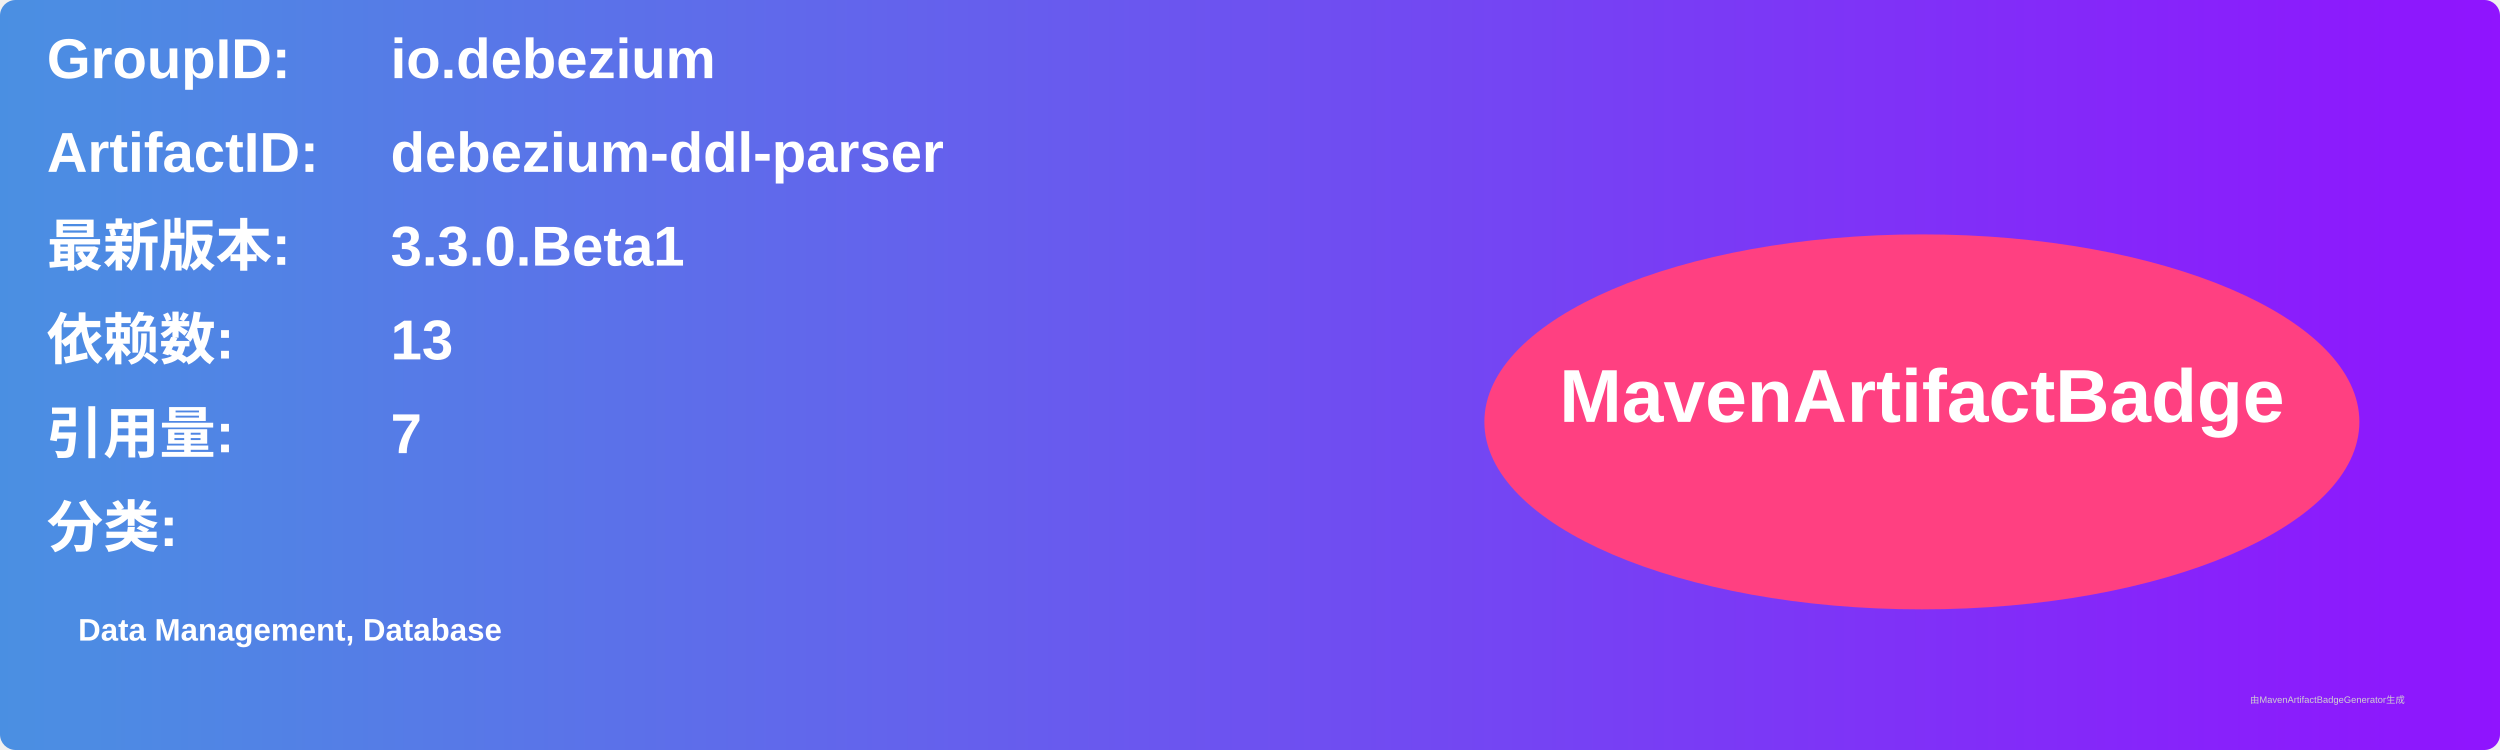
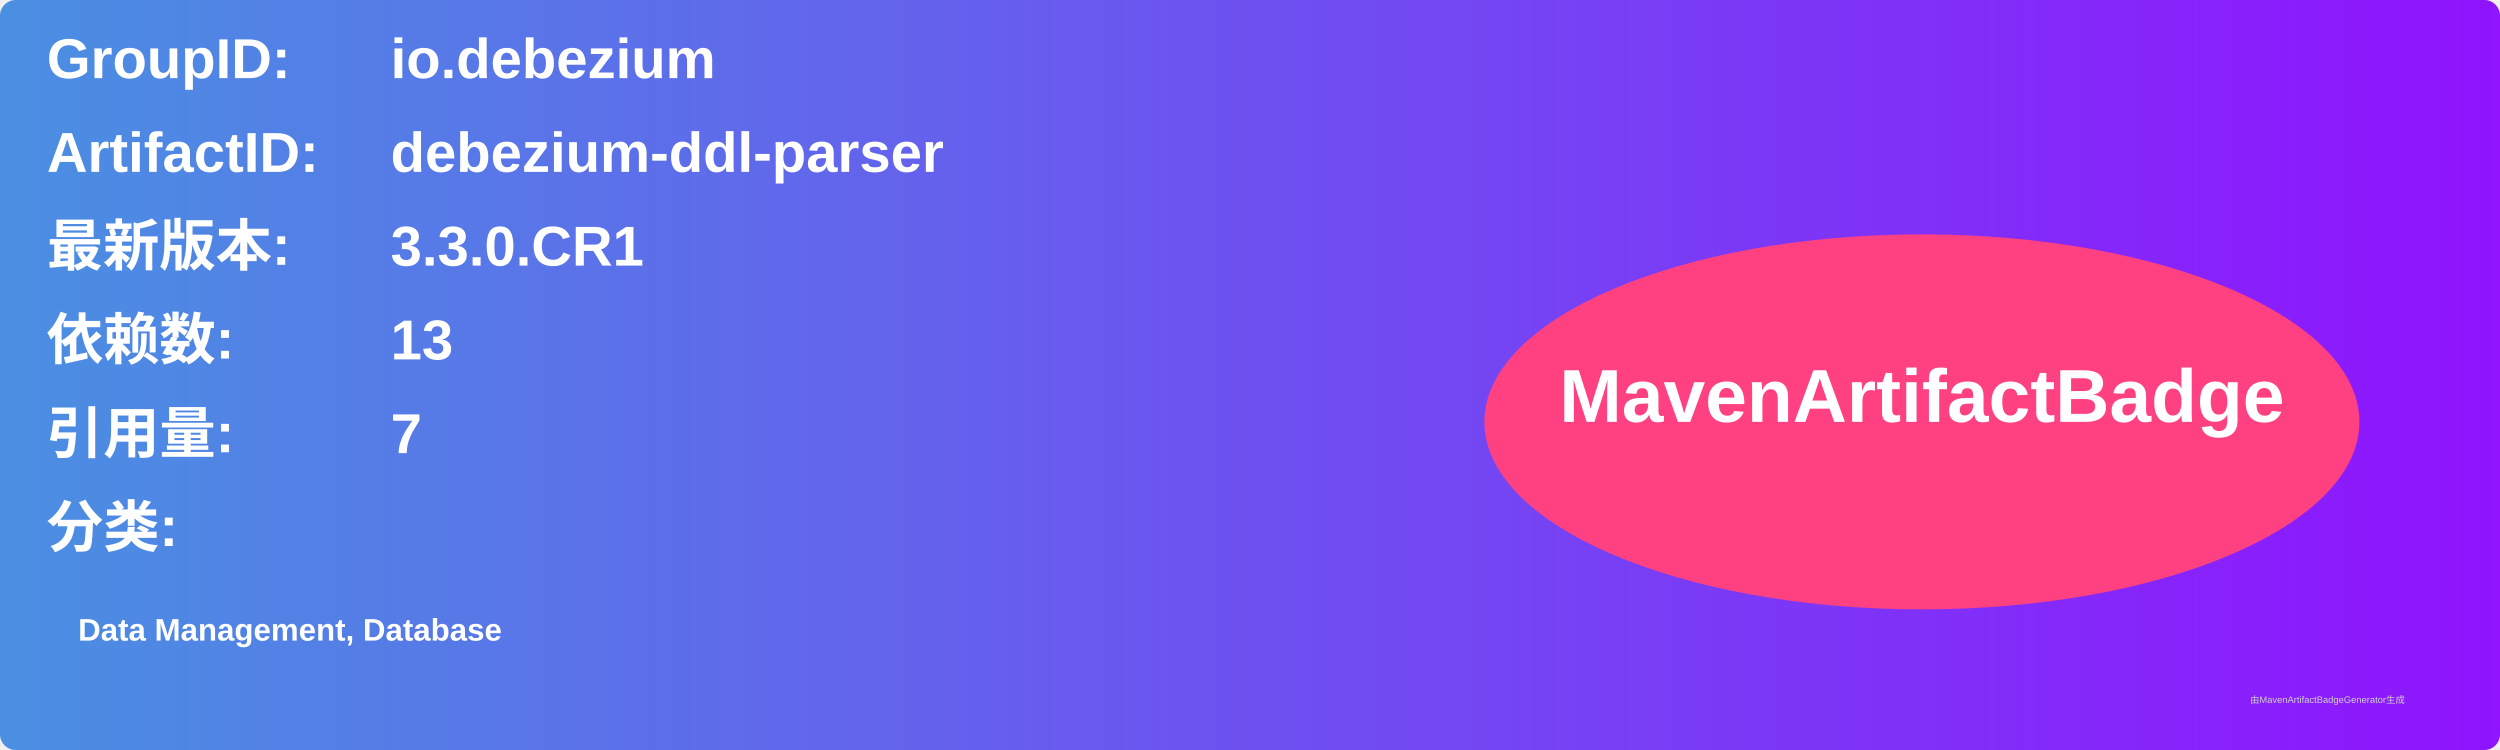
<svg xmlns="http://www.w3.org/2000/svg" width="800" height="240" viewBox="0 0 800 240">
  <linearGradient id="grad" x1="0%" y1="0%" x2="100%" y2="0%">
    <stop offset="0%" stop-color="#4a90e2" />
    <stop offset="100%" stop-color="#9013fe" />
  </linearGradient>
  <rect width="100%" height="100%" rx="5" ry="5" fill="url(#grad)" />
  <g transform="translate(15, 15)">
    <text x="0" y="10" font-family="Arial" font-size="18" fill="white" font-weight="bold" width="260">GroupID:</text>
    <text x="110" y="10" font-family="Arial" font-size="18" fill="white" font-weight="bold" width="460">io.debezium</text>
    <text x="0" y="40" font-family="Arial" font-size="18" fill="white" font-weight="bold" width="260">ArtifactID:</text>
    <text x="110" y="40" font-family="Arial" font-size="18" fill="white" font-weight="bold" width="460">debezium-ddl-parser</text>
    <text x="0" y="70" font-family="Arial" font-size="18" fill="white" font-weight="bold">最新版本:</text>
    <text x="110" y="70" font-family="Arial" font-size="18" fill="white" font-weight="bold">
-       <tspan font-weight="bold">3.3.0.Beta1</tspan>
+       <tspan font-weight="bold">3.3.0.CR1</tspan>
    </text>
    <text x="0" y="100" font-family="Arial" font-size="18" fill="white" font-weight="bold">依赖数: </text>
    <text x="110" y="100" font-family="Arial" font-size="18" fill="white">
      <tspan font-weight="bold">13</tspan>
    </text>
    <text x="0" y="130" font-family="Arial" font-size="18" fill="white" font-weight="bold">引用量: </text>
    <text x="110" y="130" font-family="Arial" font-size="18" fill="white">
      <tspan font-weight="bold">7</tspan>
    </text>
    <text x="0" y="160" font-family="Arial" font-size="18" fill="white" font-weight="bold">分类:</text>
    <text x="10" y="190" font-family="Arial" font-size="10" fill="white">
      <tspan font-weight="bold">Data Management, Database</tspan>
    </text>
    <ellipse cx="600" cy="120" rx="140" ry="60" fill="#ff4081" />
    <text x="600" y="120" text-anchor="middle" font-family="Arial" font-size="24" fill="white" font-weight="bold">MavenArtifactBadge</text>
  </g>
  <text x="720" y="225" font-family="Arial" font-size="3" fill="#d0d0d0">由MavenArtifactBadgeGenerator生成</text>
</svg>
